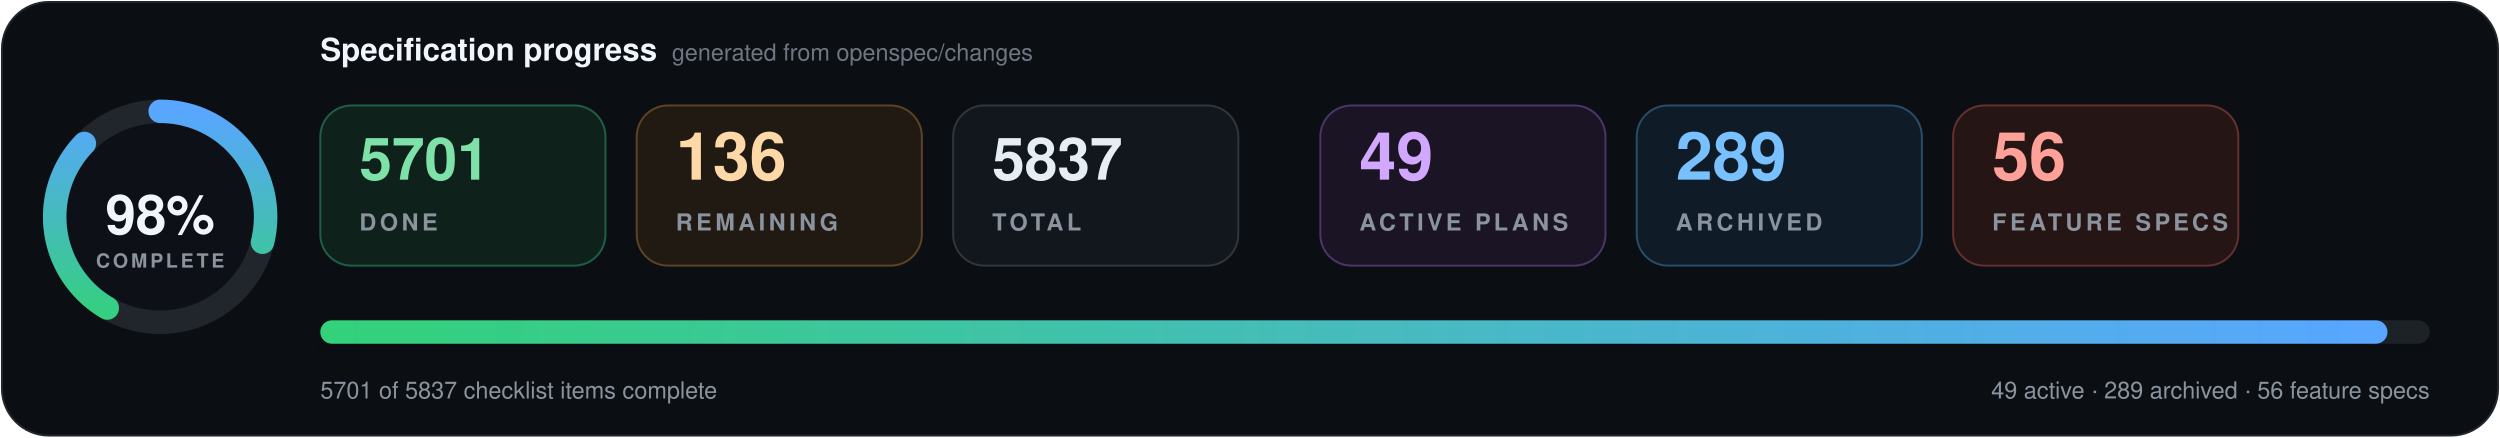
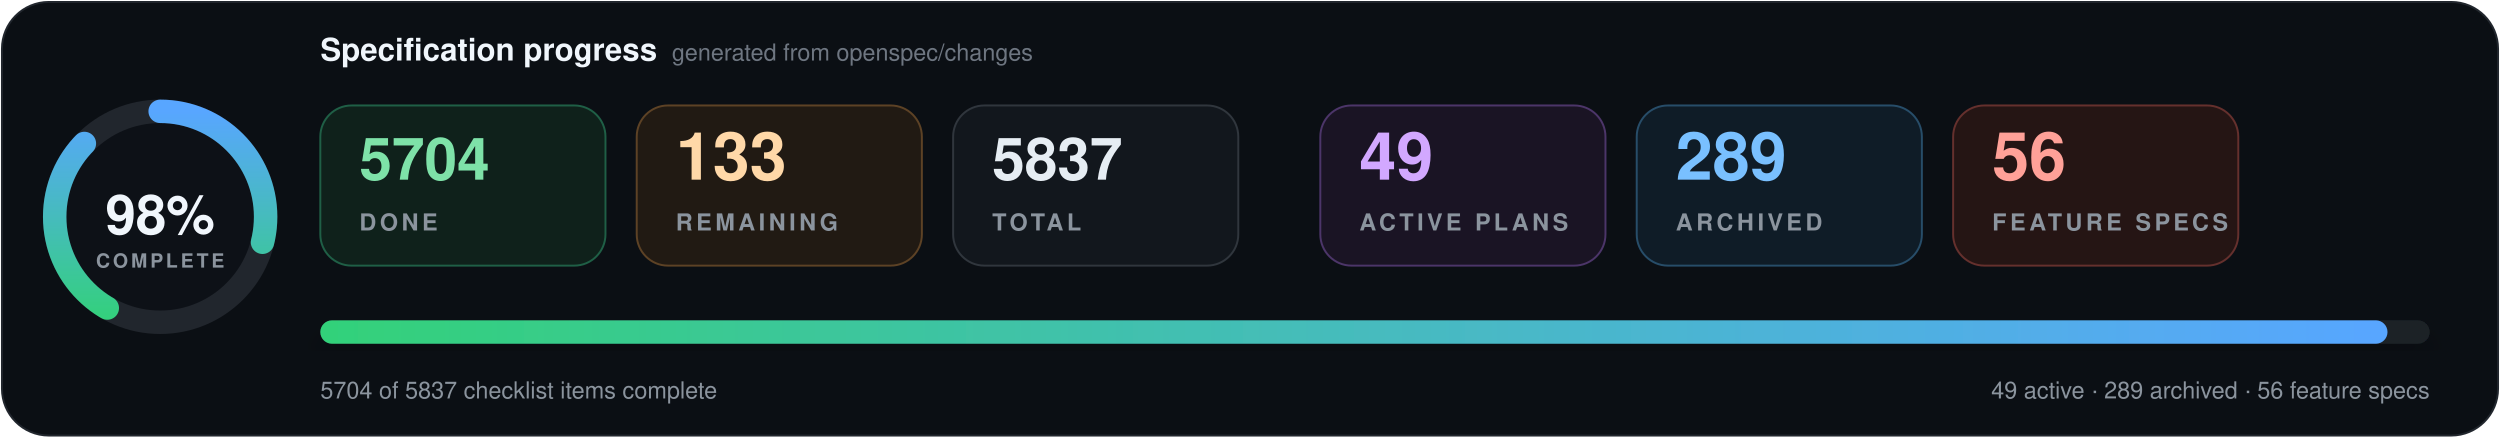
- <svg xmlns="http://www.w3.org/2000/svg" data-cache-version="1794655543" width="1280" height="224" viewBox="0 0 1280 224" role="img" aria-labelledby="title description" font-family="system-ui, -apple-system, BlinkMacSystemFont, 'Segoe UI', Helvetica, Arial, sans-serif" font-variant-numeric="tabular-nums">
+ <svg xmlns="http://www.w3.org/2000/svg" data-cache-version="1794655567" width="1280" height="224" viewBox="0 0 1280 224" role="img" aria-labelledby="title description" font-family="system-ui, -apple-system, BlinkMacSystemFont, 'Segoe UI', Helvetica, Arial, sans-serif" font-variant-numeric="tabular-nums">
  <defs>
    <linearGradient id="progress" x1="0" x2="1">
      <stop offset="0" stop-color="#33d17a" />
      <stop offset="1" stop-color="#58a6ff" />
    </linearGradient>
    <filter id="shadow" x="-10%" y="-20%" width="120%" height="150%">
      <feDropShadow dx="0" dy="7" stdDeviation="9" flood-color="#000" flood-opacity=".28" />
    </filter>
  </defs>
  <rect x="1" y="1" width="1278" height="222" rx="24" fill="#0b0f14" stroke="#21262d" />
  <g transform="translate(82 111)">
    <circle r="54" fill="#0d1117" stroke="#21262d" stroke-width="12" />
    <circle r="54" fill="none" stroke="url(#progress)" stroke-width="12" stroke-linecap="round" pathLength="100" stroke-dasharray="98 100" transform="rotate(-90)" />
    <text y="-1" text-anchor="middle" dominant-baseline="middle" fill="#f0f6fc" font-size="28" font-weight="800">98%</text>
    <text y="26" text-anchor="middle" fill="#8b949e" font-size="10" font-weight="700" letter-spacing="1.5">COMPLETE</text>
  </g>
  <text x="164" y="31" fill="#f0f6fc" font-size="16" font-weight="750">Specification progress</text>
  <text x="344" y="31" fill="#6e7681" font-size="12">generated from openspec/changes</text>
  <g transform="translate(164 54)">
    <rect width="146" height="82" rx="16" fill="#0f211b" stroke="#1f5f46" />
-     <text x="20" y="38" fill="#7ee2a8" font-size="30" font-weight="750">5701</text>
+     <text x="20" y="38" fill="#7ee2a8" font-size="30" font-weight="750">5704</text>
    <text x="20" y="64" fill="#8b949e" font-size="12" font-weight="700" letter-spacing="1.8">DONE</text>
  </g>
  <g transform="translate(326 54)">
    <rect width="146" height="82" rx="16" fill="#211a13" stroke="#5d4225" />
-     <text x="20" y="38" fill="#ffd8a8" font-size="34" font-weight="750">136</text>
+     <text x="20" y="38" fill="#ffd8a8" font-size="34" font-weight="750">133</text>
    <text x="20" y="64" fill="#8b949e" font-size="12" font-weight="700" letter-spacing="1.8">REMAINING</text>
  </g>
  <g transform="translate(488 54)">
    <rect width="146" height="82" rx="16" fill="#12171d" stroke="#30363d" />
    <text x="20" y="38" fill="#e6edf3" font-size="30" font-weight="750">5837</text>
    <text x="20" y="64" fill="#8b949e" font-size="12" font-weight="700" letter-spacing="1.8">TOTAL</text>
  </g>
  <g transform="translate(676 54)">
    <rect width="146" height="82" rx="16" fill="#1a1424" stroke="#4c3569" />
    <text x="20" y="38" fill="#d2a8ff" font-size="34" font-weight="750">49</text>
    <text x="20" y="64" fill="#8b949e" font-size="12" font-weight="700" letter-spacing="1.8">ACTIVE PLANS</text>
  </g>
  <g transform="translate(838 54)">
    <rect width="146" height="82" rx="16" fill="#0f1c27" stroke="#274d69" />
    <text x="20" y="38" fill="#79c0ff" font-size="34" font-weight="750">289</text>
    <text x="20" y="64" fill="#8b949e" font-size="12" font-weight="700" letter-spacing="1.8">ARCHIVED</text>
  </g>
  <g transform="translate(1000 54)">
    <rect width="146" height="82" rx="16" fill="#251514" stroke="#65302d" />
    <text x="20" y="38" fill="#ffa198" font-size="34" font-weight="750">56</text>
    <text x="20" y="64" fill="#8b949e" font-size="12" font-weight="700" letter-spacing="1.8">FEATURE SPECS</text>
  </g>
  <g filter="url(#shadow)">
    <rect x="164" y="164" width="1080" height="12" rx="6" fill="#1b2128" />
    <rect x="164" y="164" width="1058.4" height="12" rx="6" fill="url(#progress)" />
  </g>
-   <text x="164" y="204" fill="#8b949e" font-size="12">5701 of 5837 checklist items complete</text>
+   <text x="164" y="204" fill="#8b949e" font-size="12">5704 of 5837 checklist items complete</text>
  <text x="1244" y="204" text-anchor="end" fill="#8b949e" font-size="12">49 active · 289 archived · 56 feature specs</text>
</svg>
